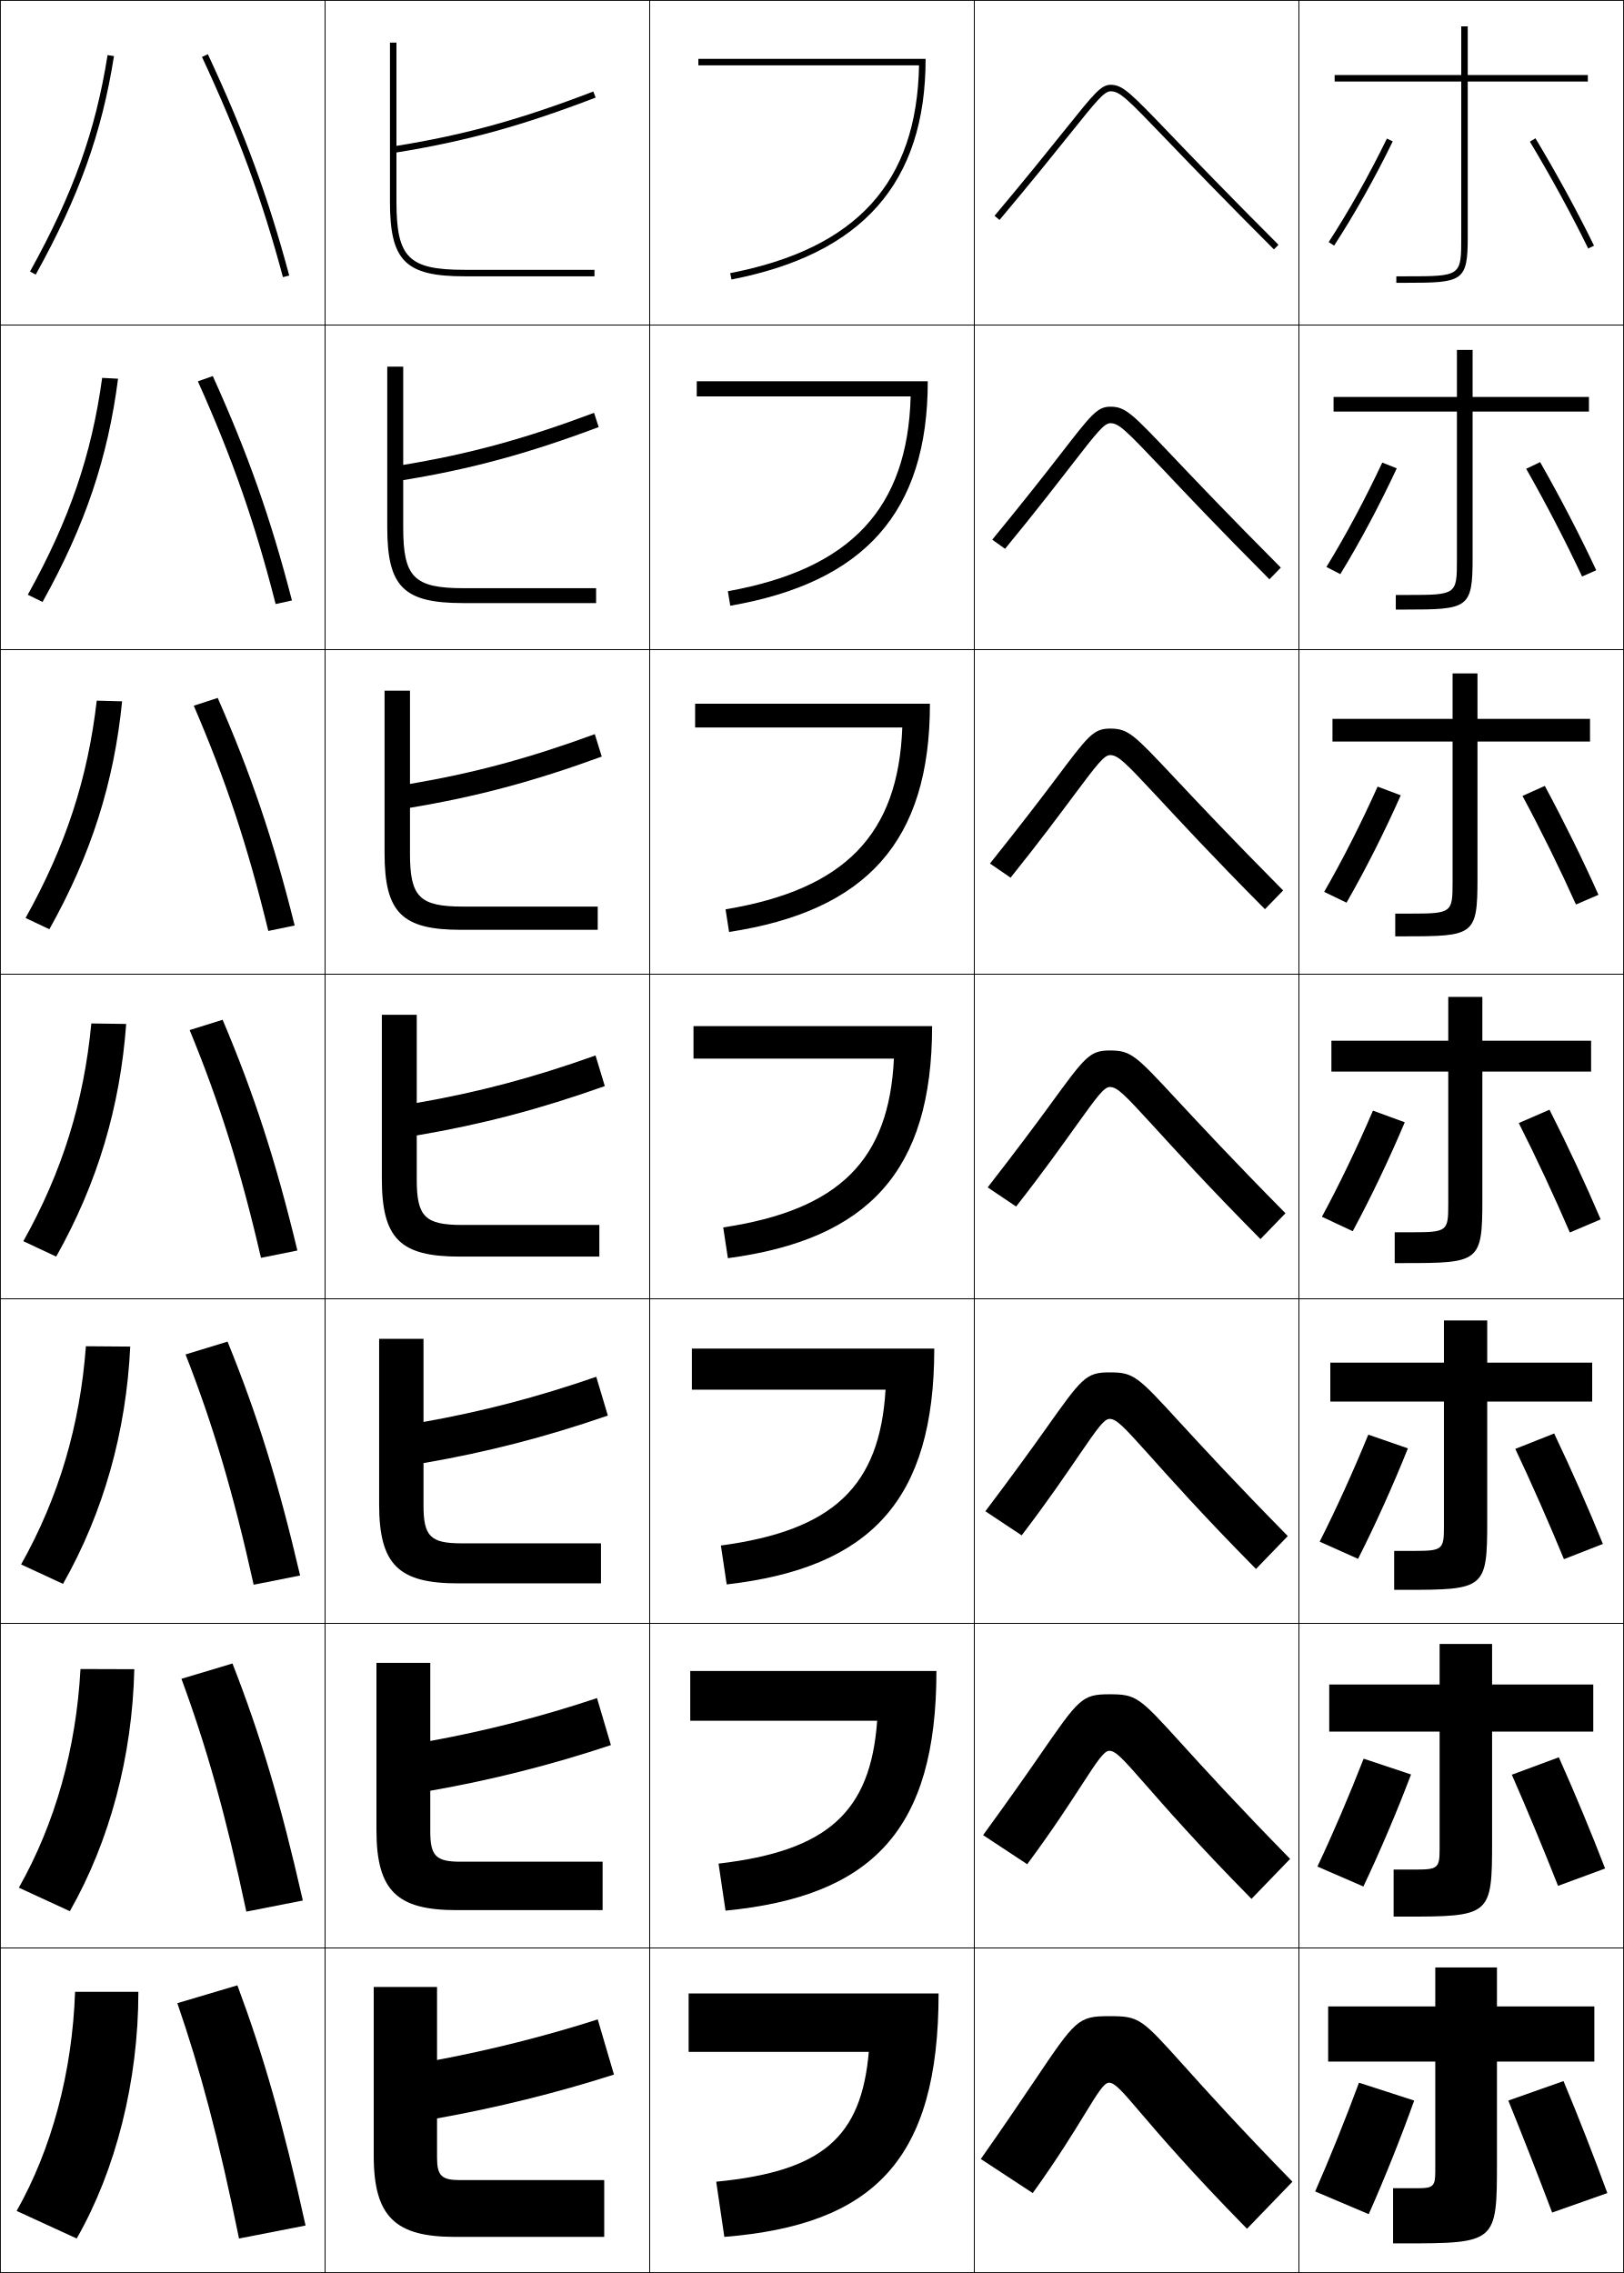
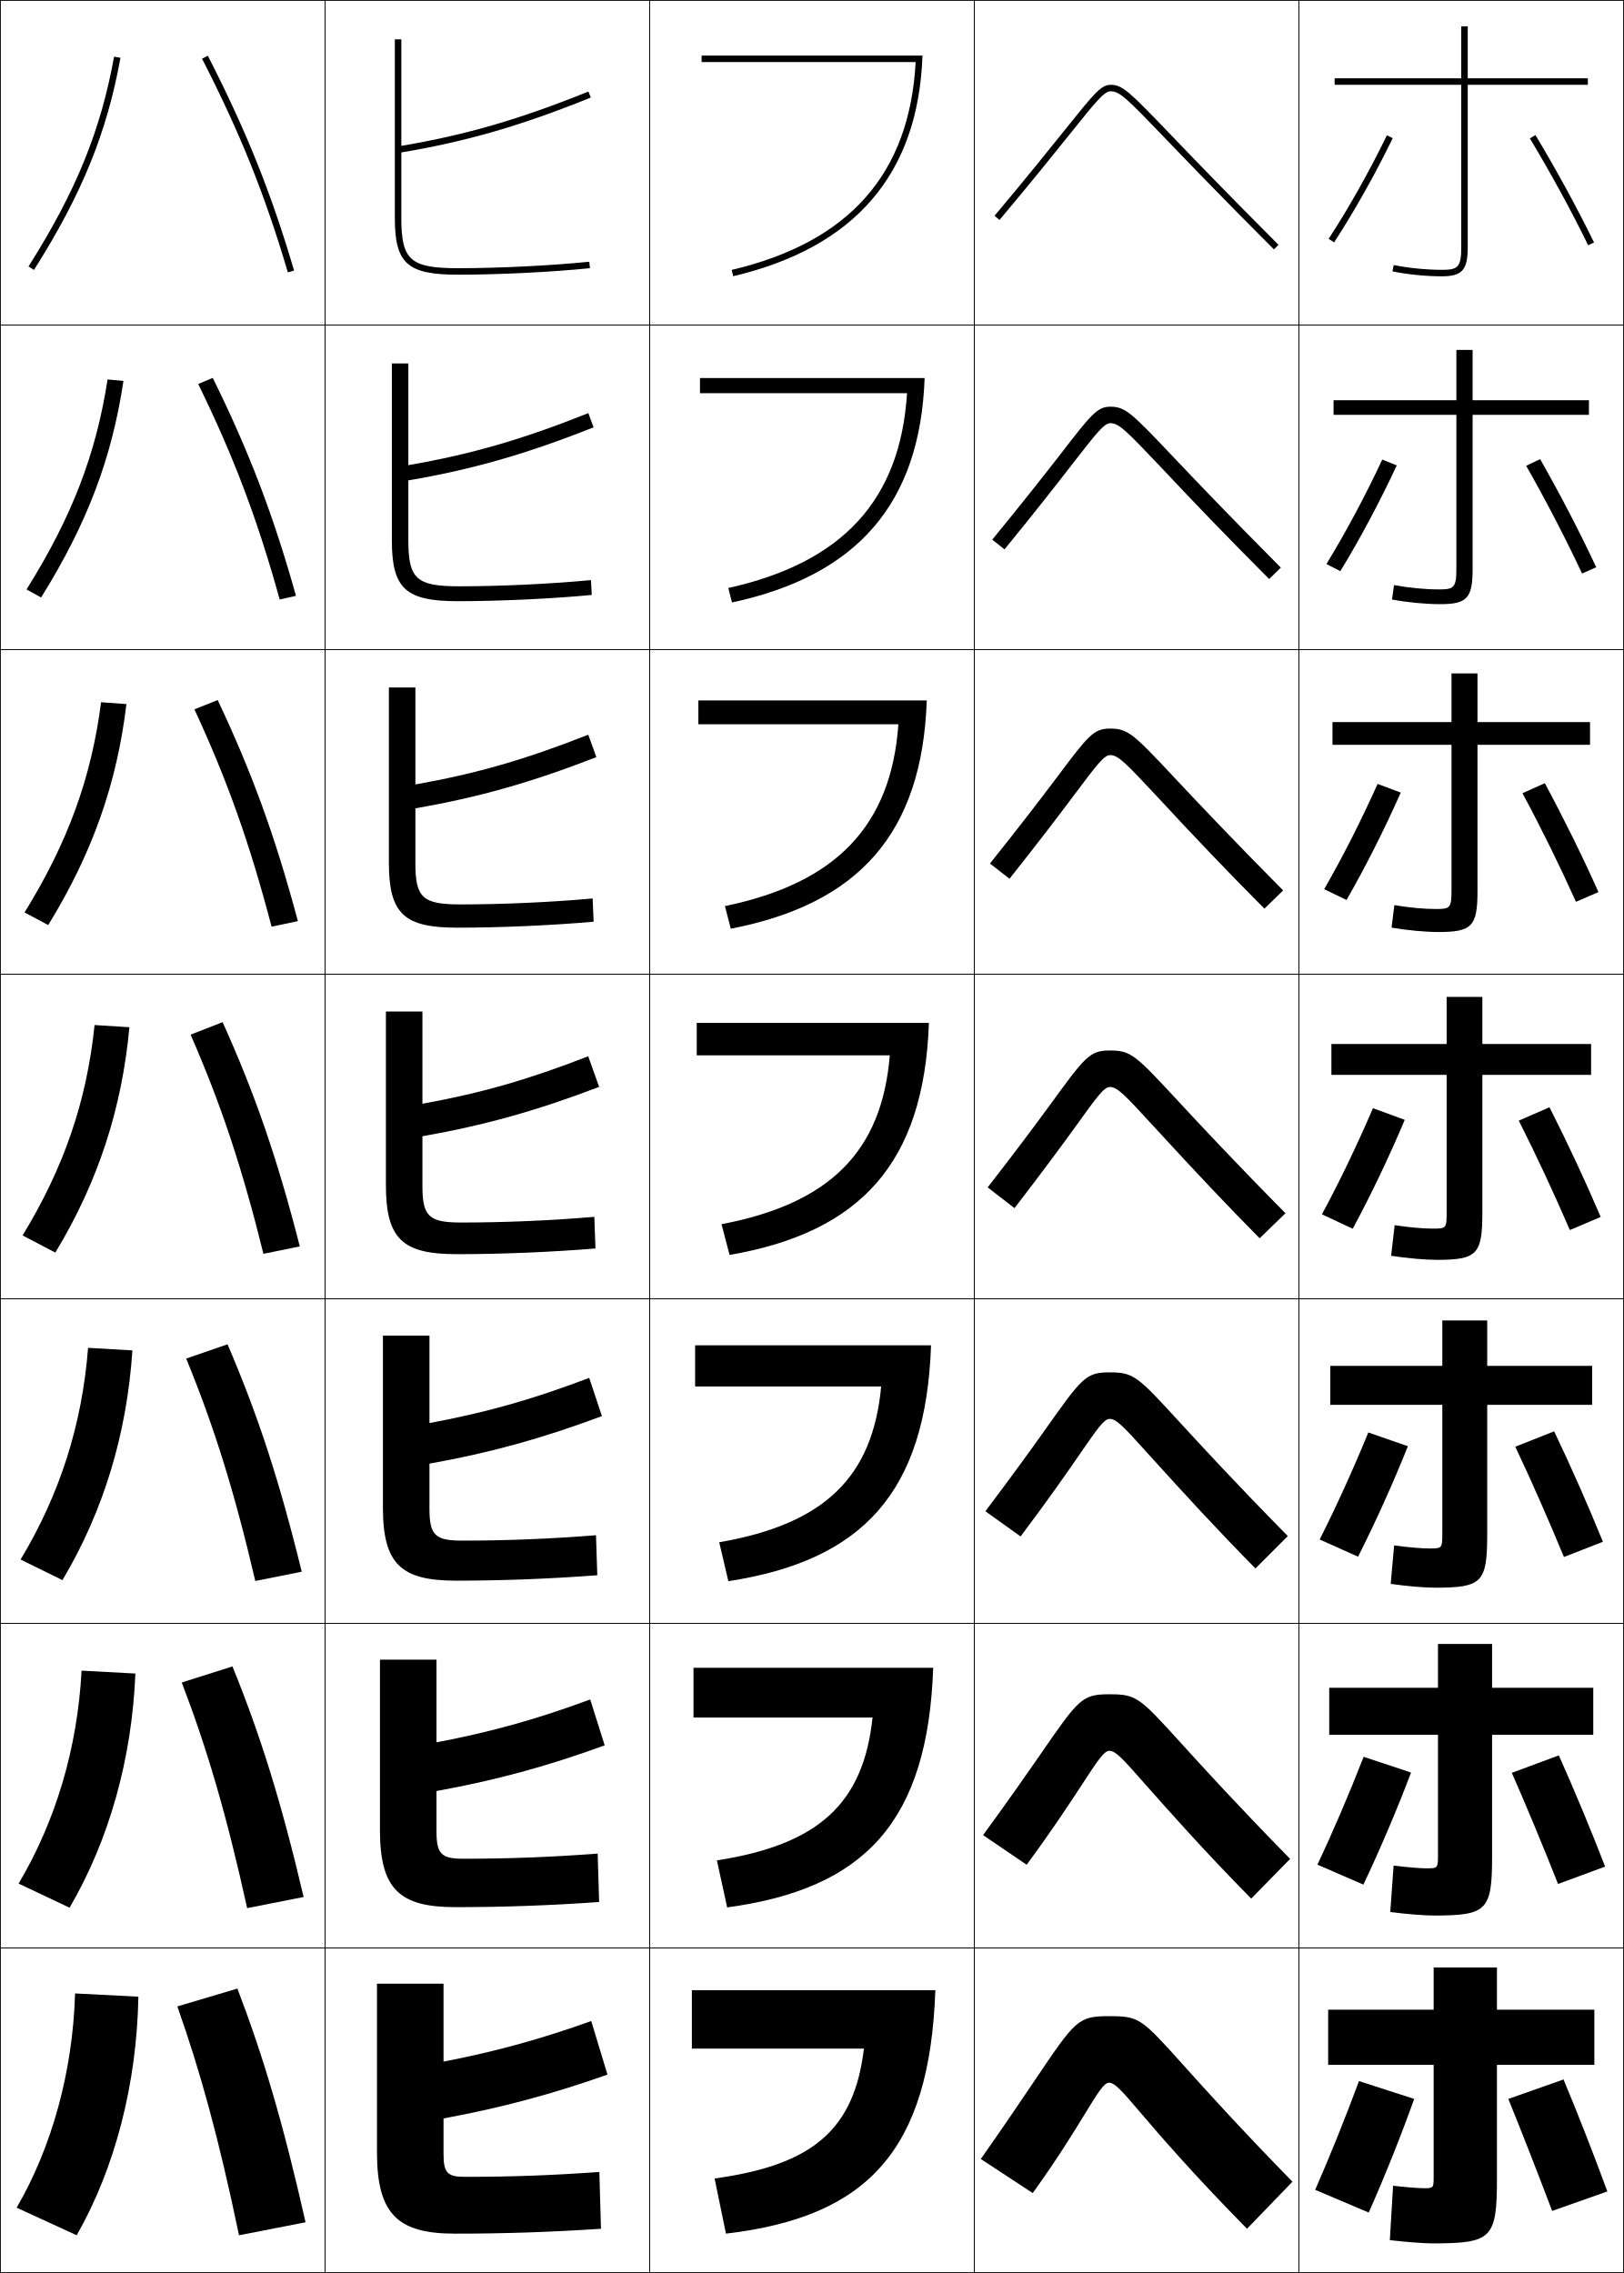
<svg xmlns="http://www.w3.org/2000/svg" width="500.25" height="700.25" viewBox="0 0 500.25 700.25" overflow="visible" enable-background="new 0 0 500.25 700.25" xml:space="preserve">
  <g id="glyphs">
    <g>
      <rect x="0.125" y="0.125" fill="none" stroke="#000000" stroke-width="0.25" width="100" height="100" />
      <rect x="400.125" y="0.125" fill="none" stroke="#000000" stroke-width="0.25" width="100" height="100" />
      <rect x="100.125" y="0.125" fill="none" stroke="#000000" stroke-width="0.25" width="100" height="100" />
      <rect x="200.125" y="0.125" fill="none" stroke="#000000" stroke-width="0.25" width="100" height="100" />
      <rect x="300.125" y="0.125" fill="none" stroke="#000000" stroke-width="0.25" width="100" height="100" />
      <rect x="0.125" y="100.125" fill="none" stroke="#000000" stroke-width="0.25" width="100" height="100" />
      <rect x="400.125" y="100.125" fill="none" stroke="#000000" stroke-width="0.25" width="100" height="100" />
      <rect x="100.125" y="100.125" fill="none" stroke="#000000" stroke-width="0.25" width="100" height="100" />
      <rect x="200.125" y="100.125" fill="none" stroke="#000000" stroke-width="0.25" width="100" height="100" />
      <rect x="300.125" y="100.125" fill="none" stroke="#000000" stroke-width="0.25" width="100" height="100" />
      <rect x="0.125" y="200.125" fill="none" stroke="#000000" stroke-width="0.25" width="100" height="100" />
      <rect x="400.125" y="200.125" fill="none" stroke="#000000" stroke-width="0.25" width="100" height="100" />
      <rect x="100.125" y="200.125" fill="none" stroke="#000000" stroke-width="0.25" width="100" height="100" />
      <rect x="200.125" y="200.125" fill="none" stroke="#000000" stroke-width="0.25" width="100" height="100" />
      <rect x="300.125" y="200.125" fill="none" stroke="#000000" stroke-width="0.25" width="100" height="100" />
      <rect x="0.125" y="300.125" fill="none" stroke="#000000" stroke-width="0.25" width="100" height="100" />
      <rect x="400.125" y="300.125" fill="none" stroke="#000000" stroke-width="0.25" width="100" height="100" />
      <rect x="100.125" y="300.125" fill="none" stroke="#000000" stroke-width="0.25" width="100" height="100" />
      <rect x="200.125" y="300.125" fill="none" stroke="#000000" stroke-width="0.25" width="100" height="100" />
      <rect x="300.125" y="300.125" fill="none" stroke="#000000" stroke-width="0.25" width="100" height="100" />
      <rect x="0.125" y="400.125" fill="none" stroke="#000000" stroke-width="0.25" width="100" height="100" />
      <rect x="400.125" y="400.125" fill="none" stroke="#000000" stroke-width="0.25" width="100" height="100" />
      <rect x="100.125" y="400.125" fill="none" stroke="#000000" stroke-width="0.25" width="100" height="100" />
      <rect x="200.125" y="400.125" fill="none" stroke="#000000" stroke-width="0.25" width="100" height="100" />
      <rect x="300.125" y="400.125" fill="none" stroke="#000000" stroke-width="0.25" width="100" height="100" />
      <rect x="0.125" y="500.125" fill="none" stroke="#000000" stroke-width="0.25" width="100" height="100" />
      <rect x="400.125" y="500.125" fill="none" stroke="#000000" stroke-width="0.25" width="100" height="100" />
      <rect x="100.125" y="500.125" fill="none" stroke="#000000" stroke-width="0.25" width="100" height="100" />
      <rect x="200.125" y="500.125" fill="none" stroke="#000000" stroke-width="0.25" width="100" height="100" />
      <rect x="300.125" y="500.125" fill="none" stroke="#000000" stroke-width="0.25" width="100" height="100" />
      <rect x="0.125" y="600.125" fill="none" stroke="#000000" stroke-width="0.25" width="100" height="100" />
      <rect x="400.125" y="600.125" fill="none" stroke="#000000" stroke-width="0.25" width="100" height="100" />
      <rect x="100.125" y="600.125" fill="none" stroke="#000000" stroke-width="0.25" width="100" height="100" />
      <rect x="200.125" y="600.125" fill="none" stroke="#000000" stroke-width="0.25" width="100" height="100" />
      <rect x="300.125" y="600.125" fill="none" stroke="#000000" stroke-width="0.25" width="100" height="100" />
    </g>
    <g>
-       <path d="M328.111,39.915c-4.931,6.148-11.684,14.569-21.752,26.568l1.531,1.285      c10.084-12.016,16.845-20.446,21.781-26.602C337.704,31.148,340.129,28.125,342.125,28.125      c2.803,0,4.904,2.104,17.088,14.787c6.935,7.219,17.414,18.127,33.205,33.92      l1.414-1.414c-15.776-15.778-26.248-26.678-33.177-33.891      C348.119,28.477,345.859,26.125,342.125,26.125C339.169,26.125,337.046,28.772,328.111,39.915z" />
-       <path d="M305.654,166.256l3.942,2.821c9.659-11.756,16.095-20.132,20.823-26.225      c7.325-9.439,9.7-12.477,11.622-12.477c2.639,0,4.769,2.197,15.837,13.838      c6.76,7.164,17.133,18.176,33.157,34.25l3.512-3.595      c-15.894-15.961-26.32-26.937-33.221-34.201      c-12.646-13.321-14.614-15.376-19.285-15.376c-4.056,0-5.909,2.426-15.502,14.804      C321.759,146.265,315.248,154.547,305.654,166.256z" />
-       <path d="M304.947,266.03l6.354,4.357c9.234-11.498,15.35-19.813,19.865-25.847      c6.626-8.854,8.944-11.915,10.791-11.915c2.475,0,4.669,2.256,14.587,12.891      c6.608,7.086,16.852,18.224,33.108,34.581l5.609-5.776      c-16.01-16.146-26.393-27.195-33.266-34.511      c-12.754-13.592-14.432-15.351-20.039-15.351c-5.156,0-6.755,2.19-16.99,15.819      C320.326,246.458,314.067,254.61,304.947,266.03z" />
-       <path d="M304.242,365.804l8.766,5.893c8.809-11.239,14.609-19.491,18.906-25.47      c5.938-8.262,8.188-11.352,9.961-11.352c2.31,0,4.538,2.344,13.336,11.942      c6.439,7.025,16.569,18.272,33.061,34.912l7.707-7.957      c-16.128-16.329-26.465-27.454-33.31-34.821      c-12.864-13.863-14.251-15.326-20.794-15.326c-6.257,0-7.618,1.942-18.479,16.834      C318.884,346.644,312.888,354.673,304.242,365.804z" />
-       <path d="M303.536,465.577l11.178,7.429c8.384-10.98,13.876-19.161,17.948-25.093      c5.259-7.66,7.432-10.788,9.13-10.788c2.145,0,4.399,2.44,12.085,10.993      c6.265,6.971,16.288,18.321,33.013,35.242l9.805-10.138      c-16.245-16.512-26.537-27.712-33.354-35.131      c-12.973-14.134-14.069-15.3-21.548-15.3c-7.356,0-8.498,1.681-19.968,17.848      C317.436,446.826,311.708,454.736,303.536,465.577z" />
-       <path d="M302.831,565.352l13.588,8.964c7.959-10.722,13.154-18.826,16.991-24.715      c4.593-7.051,6.675-10.226,8.298-10.226c1.981,0,4.25,2.546,10.835,10.045      c6.081,6.924,16.007,18.37,32.964,35.573l11.902-12.319      c-16.361-16.695-26.608-27.97-33.397-35.441      c-13.083-14.404-13.888-15.274-22.304-15.274c-8.456,0-9.396,1.407-21.456,18.863      C315.981,547.003,310.527,554.8,302.831,565.352z" />
+       <path d="M8.78,82.09l1.69,1.07c14.743-23.304,22.46-42.239,26.639-65.357      l-1.968-0.355C31.012,40.293,23.375,59.021,8.78,82.09z" />
+       <path d="M38.028,117.356l-4.89-0.462c-3.558,23.054-11.001,42.379-24.968,64.702      l4.492,2.476C26.918,161.202,34.468,141.084,38.028,117.356z" />
+       <path d="M38.948,216.91l-7.812-0.57c-2.985,23.263-10.235,43.184-23.574,64.762      l7.294,3.88C28.623,262.547,36.006,241.249,38.948,216.91z" />
+       <path d="M29.133,315.786c-2.413,23.472-9.47,43.989-22.181,64.821l10.096,5.285      c13.28-22,20.496-44.479,22.819-69.429L29.133,315.786z" />
+       <path d="M40.786,416.018l-13.656-0.785c-1.841,23.68-8.705,45.128-20.787,65.214      l12.897,6.356C32.033,465.238,39.082,441.577,40.786,416.018z" />
+       <path d="M41.706,515.571l-16.578-0.893c-1.27,23.889-7.939,46.266-19.394,65.607      l15.698,7.428C33.738,566.584,40.62,541.741,41.706,515.571z" />
+       <path d="M23.625,688.625c11.818-20.695,18.532-46.72,19-73.5l-19.5-1      c-0.697,24.097-7.174,47.404-18,66L23.625,688.625z" />
+     </g>
+     <g>
+       <path d="M62.235,18.081c11.77,22.964,19.428,42.035,26.431,65.826l1.919-0.564      C83.543,59.423,75.846,40.251,64.015,17.169L62.235,18.081z" />
+       <path d="M61.06,118.302c10.933,22.364,18.248,41.678,25.099,66.391l5.016-1.137      c-7.028-25.068-14.469-44.48-25.641-67.146L61.06,118.302z" />
+       <path d="M59.886,218.524c10.095,21.764,17.067,41.321,23.767,66.956l8.112-1.709      c-7.014-26.216-14.198-45.867-24.712-68.116L59.886,218.524z" />
+       <path d="M58.711,318.745c9.257,21.164,15.887,40.965,22.434,67.521l11.209-2.281      c-7-27.364-13.928-47.255-23.784-69.088L58.711,318.745z" />
+       <path d="M57.349,418.538c8.519,20.727,14.851,40.856,21.29,68.514l14.306-2.854      c-6.987-28.512-13.658-48.642-22.856-70.059L57.349,418.538z" />
+       <path d="M55.987,518.332c7.778,20.287,13.814,40.748,20.145,69.507l17.403-3.428      c-6.973-29.659-13.387-50.029-21.928-71.029L55.987,518.332z" />
+       <path d="M94.125,684.625c-6.96-30.808-13.117-51.417-21-72l-18.5,5.5      c7.039,19.85,12.777,40.641,19,70.5L94.125,684.625z" />
+     </g>
+     <g>
+       <path d="M216.125,17.125v2h65.936c-1.887,34.492-20.437,55.448-56.666,64.026l0.461,1.946      c37.459-8.868,57.028-31.407,58.305-67.973H216.125z" />
+       <path d="M215.625,116.458v4.667h63.78c-2.067,32.874-19.782,52.184-55.055,60.022      l1.134,4.455c38.455-8.242,57.985-30.408,59.337-69.144H215.625z" />
+       <path d="M215.125,215.792V223.125h61.624c-2.249,31.254-19.13,48.917-53.444,56.018      l1.808,6.964c39.449-7.616,58.941-29.409,60.369-70.315H215.125z" />
+       <path d="M214.625,315.125v10h59.468c-2.43,29.635-18.476,45.652-51.833,52.014      l2.48,9.473c40.445-6.99,59.898-28.41,61.402-71.486H214.625z" />
+       <path d="M214.125,414.458V427.125h57.312c-2.61,28.016-17.488,42.387-49.889,48.009      l2.82,11.982c41.441-6.364,60.855-27.412,62.436-72.658H214.125z" />
+       <path d="M213.625,513.792V529.125h55.156c-2.792,26.396-16.501,39.122-47.945,44.005      l3.16,14.49c42.437-5.738,61.812-26.412,63.467-73.828H213.625z" />
+       <path d="M213.125,613.125v18h53c-2.973,24.776-15.514,35.856-46,40l3.5,17      c43.433-5.112,62.769-25.414,64.5-75H213.125z" />
+     </g>
+     <g>
+       <path d="M328.111,39.914c-4.931,6.148-11.684,14.569-21.752,26.568l1.531,1.285      c10.084-12.016,16.845-20.446,21.781-26.603C337.704,31.148,340.129,28.125,342.125,28.125      c2.803,0,4.904,2.104,17.088,14.787c6.935,7.219,17.414,18.127,33.205,33.92      l1.414-1.414c-15.776-15.778-26.248-26.679-33.177-33.892      C348.119,28.477,345.859,26.125,342.125,26.125C339.169,26.125,337.046,28.772,328.111,39.914z" />
+       <path d="M305.653,166.256l3.776,2.988c9.471-11.587,16.115-20.085,20.989-26.392      c7.334-9.432,9.701-12.478,11.622-12.478c2.639,0,4.782,2.185,15.838,13.839      c9.169,9.772,19.549,20.615,33.073,34.167l3.596-3.512      c-15.894-15.962-26.321-26.938-33.222-34.202      c-12.646-13.321-14.614-15.376-19.285-15.376c-4.056,0-5.925,2.412-15.502,14.804      C321.748,146.256,315.247,154.546,305.653,166.256z" />
+       <path d="M304.948,266.029l6.021,4.69c8.857-11.158,15.387-19.723,20.198-26.181      c6.636-8.847,8.944-11.914,10.791-11.914c2.475,0,4.66,2.264,14.587,12.891      c11.403,12.325,21.685,23.103,32.942,34.415l5.775-5.609      c-16.011-16.146-26.393-27.195-33.265-34.512      c-12.755-13.592-14.433-15.351-20.04-15.351c-5.156,0-6.771,2.177-16.99,15.819      C320.316,246.45,314.067,254.609,304.948,266.029z" />
+       <path d="M304.242,365.803l8.266,6.393c8.244-10.729,14.657-19.361,19.406-25.97      c5.938-8.262,8.188-11.352,9.961-11.352c2.31,0,4.538,2.344,13.336,11.942      c13.638,14.878,23.82,25.591,32.811,34.662l7.957-7.707      c-16.128-16.33-26.465-27.454-33.31-34.822      c-12.864-13.863-14.251-15.325-20.794-15.325c-6.257,0-7.618,1.942-18.479,16.834      C318.884,346.644,312.888,354.672,304.242,365.803z" />
+       <path d="M303.536,465.576l10.844,7.762c8.008-10.64,13.92-19.068,18.281-25.425      c5.272-7.652,7.433-10.789,9.13-10.789c2.146,0,4.389,2.449,12.086,10.994      c11.052,12.215,21.122,23.199,32.846,35.076l9.971-9.972      c-16.244-16.514-26.536-27.713-33.354-35.132      c-12.973-14.135-14.069-15.3-21.549-15.3c-7.356,0-8.516,1.669-19.968,17.849      C317.43,446.821,311.708,454.735,303.536,465.576z" />
+       <path d="M302.831,565.351l13.422,9.131c7.771-10.551,13.183-18.775,17.156-24.882      c4.607-7.043,6.676-10.225,8.299-10.225c1.981,0,4.239,2.555,10.835,10.045      c8.467,9.552,18.424,20.809,32.881,35.489l11.985-12.235      c-16.361-16.696-26.608-27.971-33.397-35.441      c-13.083-14.405-13.888-15.274-22.304-15.274c-8.456,0-9.414,1.396-21.456,18.863      C315.977,547,310.527,554.8,302.831,565.351z" />
      <path d="M398.125,672.125c-16.479-16.879-26.681-28.229-33.442-35.751      C351.491,621.698,350.977,621.125,341.625,621.125c-9.557,0-10.312,1.123-22.944,19.878      c-4.158,6.175-9.333,13.86-16.556,24.122l16,10.5      c7.534-10.463,12.446-18.482,16.032-24.338      c3.941-6.434,5.919-9.662,7.468-9.662c1.816,0,4.089,2.661,9.584,9.097      c5.882,6.889,15.726,18.418,32.916,35.903L398.125,672.125z" />
    </g>
    <g>
-       <path d="M452.125,73.125v-48h37v-2h-37v-15h-2v15h-39v2h39v48c0,11.951-0.031,12-17,12h-3v2h3      C450.516,87.125,452.125,86.735,452.125,73.125z" />
-       <path d="M410.792,122.292v4.5h38v45.667c0,10.673-0.144,10.833-15,10.833h-3.834v4.5h3      c19.298,0,20.667-0.359,20.667-15.833v-45.167h35.834v-4.5H453.625v-14.5h-4.833v14.5      H410.792z" />
-       <path d="M410.458,221.458v7h37v43.333c0,9.396-0.256,9.667-13,9.667h-4.666v7      h3c21.204,0,22.333-0.328,22.333-17.667v-42.333h34.666v-7H455.125v-14h-7.667v14      H410.458z" />
-       <path d="M410.125,320.625v9.5h36V371.125c0,8.117-0.369,8.5-11,8.5h-5.5v9.5h3c23.111,0,24-0.297,24-19.5      v-39.5h33.5v-9.5h-33.5v-13.5h-10.5v13.5H410.125z" />
-       <path d="M409.792,419.792v12h35v38.666c0,6.84-0.481,7.334-9,7.334h-6.334v12h3      c25.02,0,25.667-0.266,25.667-21.334v-36.666h32.333v-12H458.125v-13h-13.333v13H409.792z" />
-       <path d="M409.458,518.958v14.5h34v36.334c0,5.562-0.593,6.166-7,6.166h-7.166v14.5h3      c26.926,0,27.333-0.234,27.333-23.166v-33.834h31.167v-14.5H459.625v-12.5h-16.167v12.5      H409.458z" />
-       <path d="M432.125,691.125c28.833,0,29-0.203,29-25v-31h30v-17h-30v-12h-19v12h-33v17h33v34c0,4.284-0.706,5-5,5      h-8v17H432.125z" />
+       <path d="M141.125,82.625c-14.72,0-17.5-2.463-17.5-15.5V46.967      c20.332-3.438,36.786-8.207,58.374-16.914l-0.748-1.855      C159.926,36.799,143.649,41.529,123.625,44.938V12.125h-2v55c0,14.065,3.827,17.5,19.5,17.5      c12.569,0,28.886-0.806,40.602-2.005l-0.204-1.99      C169.868,81.823,153.633,82.625,141.125,82.625z" />
+       <path d="M125.792,111.958v31.344c19.366-3.357,35.098-7.912,55.438-16.034      l1.623,4.379c-20.849,8.268-37.16,12.937-57.062,16.346v18.548      c0,11.829,2.525,14.083,15.667,14.083c12.844,0,28.434-0.745,40.582-1.913      l0.253,4.576c-12.37,1.17-28.271,1.921-41.335,1.921      c-15.964,0-20.25-3.835-20.25-18.75v-54.5H125.792z" />
+       <path d="M127.958,211.792v29.875c18.707-3.306,33.896-7.686,53.25-15.327l2.499,6.904      c-20.109,7.828-36.276,12.396-55.749,15.776v16.938      c0,10.622,2.271,12.667,13.833,12.667c13.181,0,28.125-0.688,40.766-1.831      l0.303,7.161c-13.024,1.141-28.509,1.836-42.068,1.836c-16.254,0-21-4.235-21-20v-54      H127.958z" />
+       <path d="M118.875,311.625h11.25v28.406c18.049-3.255,32.693-7.459,51.063-14.62l3.374,9.428      c-19.371,7.389-35.393,11.856-54.437,15.207V365.375c0,9.414,2.017,11.25,12,11.25      c13.517,0,27.815-0.631,40.949-1.748l0.352,9.746      C169.748,385.734,154.679,386.375,140.625,386.375c-16.546,0-21.75-4.635-21.75-21.25V311.625z" />
+       <path d="M132.292,411.458v26.938c17.39-3.204,31.8-7.292,49.208-13.913      l3.916,11.785c-18.631,6.949-34.51,11.316-53.125,14.638v13.886      c0,8.207,1.762,9.834,10.167,9.834c13.853,0,27.506-0.574,41.133-1.666      l0.401,12.331c-14.332,1.083-28.985,1.668-43.534,1.668      c-16.837,0-22.5-5.034-22.5-22.5v-53H132.292z" />
+       <path d="M134.458,511.292v25.469c16.731-3.153,30.908-7.126,47.354-13.207      l4.458,14.143c-17.892,6.51-33.627,10.777-51.812,14.069v12.442      c0,6.999,1.507,8.417,8.333,8.417c14.188,0,27.197-0.518,41.316-1.583      l0.451,14.916c-14.986,1.054-29.223,1.584-44.267,1.584      c-17.128,0-23.25-5.435-23.25-23.75v-52.5H134.458z" />
+       <path d="M143.125,670.625c14.524,0,26.888-0.461,41.5-1.5l0.5,17.5c-15.64,1.025-29.461,1.5-45,1.5      c-17.418,0-24-5.834-24-25v-52h20.5v24c16.073-3.102,30.016-6.959,45.5-12.5l5,16.5      c-17.152,6.07-32.744,10.237-50.5,13.5v11C136.625,669.416,137.877,670.625,143.125,670.625z" />
    </g>
    <g>
-       <path d="M471.268,43.64c6.493,10.802,12.871,22.495,17.959,32.923l1.797-0.877      c-5.112-10.479-11.52-22.227-18.041-33.077L471.268,43.64z" />
-       <path d="M470.127,144.421c6.107,10.713,12.247,22.57,17.216,33.186l4.364-1.93      c-4.94-10.586-11.062-22.39-17.284-33.314L470.127,144.421z" />
-       <path d="M468.987,245.202c5.721,10.625,11.623,22.645,16.473,33.448l6.931-2.983      c-4.769-10.692-10.605-22.554-16.527-33.552L468.987,245.202z" />
-       <path d="M467.847,345.983c5.335,10.537,10.999,22.72,15.729,33.71l9.498-4.037      c-4.597-10.799-10.148-22.717-15.771-33.789L467.847,345.983z" />
-       <path d="M466.772,446.363c4.948,10.448,10.375,22.796,14.986,33.974l11.999-4.691      c-4.425-10.905-9.691-22.88-15.014-34.026L466.772,446.363z" />
-       <path d="M465.699,546.744c4.562,10.36,9.751,22.871,14.243,34.237l14.499-5.346      c-4.253-11.012-9.233-23.043-14.257-34.264L465.699,546.744z" />
-       <path d="M495.125,675.625c-4.081-11.117-8.776-23.205-13.5-34.5l-17,6      c4.176,10.272,9.127,22.946,13.5,34.5L495.125,675.625z" />
+       <path d="M471.268,42.641c6.493,10.802,12.871,22.494,17.959,32.923l1.797-0.877      c-5.112-10.479-11.52-22.227-18.041-33.077L471.268,42.641z" />
+       <path d="M470.127,143.504c6.107,10.713,12.247,22.57,17.216,33.186l4.364-1.931      c-4.94-10.586-11.062-22.39-17.284-33.314L470.127,143.504z" />
+       <path d="M468.987,244.369c5.721,10.625,11.623,22.645,16.473,33.448l6.931-2.984      c-4.769-10.692-10.605-22.553-16.527-33.552L468.987,244.369z" />
+       <path d="M467.847,345.232c5.335,10.537,10.999,22.721,15.729,33.711l9.498-4.037      c-4.597-10.799-10.148-22.717-15.771-33.789L467.847,345.232z" />
+       <path d="M466.772,445.696c4.948,10.449,10.375,22.796,14.986,33.974l11.999-4.691      c-4.425-10.904-9.691-22.879-15.014-34.025L466.772,445.696z" />
+       <path d="M465.699,546.161c4.562,10.36,9.751,22.871,14.243,34.236l14.499-5.346      c-4.253-11.011-9.233-23.042-14.257-34.263L465.699,546.161z" />
+       <path d="M495.125,675.125c-4.081-11.117-8.776-23.205-13.5-34.5l-17,6      c4.176,10.272,9.127,22.946,13.5,34.5L495.125,675.125z" />
    </g>
    <g>
-       <path d="M409.286,74.581l1.678,1.089c6.31-9.719,12.555-20.821,18.06-32.106      l-1.797-0.877C421.756,53.9,415.553,64.929,409.286,74.581z" />
-       <path d="M430.257,144.29l-4.464-1.781c-5.255,11.222-11.229,22.414-17.2,32.162      l4.281,2.207C418.949,166.94,425,155.572,430.257,144.29z" />
-       <path d="M431.491,245.017l-7.132-2.684c-5.038,11.229-10.784,22.585-16.461,32.429      l6.887,3.327C420.625,267.93,426.482,256.296,431.491,245.017z" />
-       <path d="M432.725,345.744l-9.799-3.588c-4.822,11.237-10.34,22.757-15.721,32.697      l9.49,4.445C422.301,368.92,427.964,357.021,432.725,345.744z" />
-       <path d="M433.691,446.204l-12.199-4.226c-4.606,11.245-9.896,22.929-14.98,32.965      l11.827,5.297C423.71,469.643,429.179,457.478,433.691,446.204z" />
-       <path d="M434.658,546.665l-14.6-4.863c-4.391,11.253-9.45,23.101-14.24,33.232      l14.163,6.148C425.119,570.366,430.394,557.935,434.658,546.665z" />
-       <path d="M418.625,641.625c-4.175,11.261-9.005,23.272-13.5,33.5l16.5,7      c4.903-11.036,9.983-23.733,14-35L418.625,641.625z" />
+       <path d="M409.286,73.58l1.678,1.09c6.31-9.72,12.555-20.821,18.06-32.106      l-1.797-0.877C421.756,52.899,415.553,63.929,409.286,73.58z" />
+       <path d="M425.793,141.593c-5.255,11.221-11.229,22.414-17.2,32.162l4.281,2.208      c6.075-9.939,12.126-21.307,17.383-32.589L425.793,141.593z" />
+       <path d="M424.359,241.5c-5.038,11.229-10.784,22.585-16.461,32.429l6.887,3.327      c5.84-10.159,11.697-21.792,16.706-33.071L424.359,241.5z" />
+       <path d="M432.725,344.994l-9.799-3.588c-4.822,11.236-10.34,22.757-15.721,32.696      l9.49,4.445C422.301,368.17,427.964,356.271,432.725,344.994z" />
+       <path d="M421.492,441.312c-4.606,11.244-9.896,22.929-14.98,32.964l11.827,5.297      c5.371-10.598,10.84-22.763,15.353-34.036L421.492,441.312z" />
+       <path d="M420.059,541.219c-4.391,11.253-9.45,23.101-14.24,33.232l14.163,6.148      c5.138-10.817,10.412-23.248,14.677-34.519L420.059,541.219z" />
+       <path d="M418.625,641.125c-4.175,11.261-9.005,23.272-13.5,33.5l16.5,7      c4.903-11.036,9.983-23.733,14-35L418.625,641.125z" />
    </g>
    <g>
-       <path d="M9.25,83.64l1.749,0.97c13.375-24.129,20.361-43.636,24.113-67.329      l-1.976-0.312C29.424,40.414,22.504,59.73,9.25,83.64z" />
-       <path d="M36.365,116.672l-4.896-0.26c-3.238,23.659-10.057,43.704-22.905,66.809      l4.541,2.225C26.261,161.823,33.238,140.998,36.365,116.672z" />
-       <path d="M37.617,216.062l-7.817-0.208C27.036,239.726,20.32,260.5,7.875,282.802      l7.333,3.48C28.148,263.165,35.115,241.021,37.617,216.062z" />
-       <path d="M38.869,315.453l-10.738-0.156c-2.289,24.085-8.903,45.588-20.943,67.085      l10.125,4.735C30.035,364.508,36.993,341.044,38.869,315.453z" />
-       <path d="M40.121,414.844l-13.659-0.104c-1.814,24.299-8.327,46.531-19.962,67.224      l12.916,5.99C31.922,465.851,38.87,441.067,40.121,414.844z" />
-       <path d="M41.373,514.234l-16.579-0.052C23.454,538.694,17.043,561.655,5.812,581.544      l15.708,7.245C33.809,567.192,40.748,541.091,41.373,514.234z" />
-       <path d="M23.625,689.625c12.07-21.09,19-48.511,19-76h-19.5c-0.865,24.726-7.174,48.415-18,67.5      L23.625,689.625z" />
-     </g>
-     <g>
-       <path d="M62.219,17.548c11.297,24.223,18.523,43.876,24.94,67.836l1.932-0.518      C82.642,60.786,75.381,41.038,64.031,16.702L62.219,17.548z" />
-       <path d="M60.954,117.478c10.587,23.581,17.565,43.539,23.95,68.613l5.026-1.098      C83.396,159.656,76.319,139.656,65.547,115.856L60.954,117.478z" />
-       <path d="M59.688,217.407c9.878,22.939,16.608,43.202,22.96,69.391l8.121-1.679      c-6.619-26.593-13.512-46.844-23.706-70.109L59.688,217.407z" />
-       <path d="M58.422,317.336c9.168,22.297,15.65,42.865,21.97,70.168l11.216-2.259      c-6.705-27.849-13.414-48.352-23.03-71.082L58.422,317.336z" />
-       <path d="M57.156,417.266c8.458,21.656,14.692,42.528,20.98,70.945l14.311-2.839      c-6.79-29.105-13.314-49.859-22.353-72.055L57.156,417.266z" />
-       <path d="M55.891,517.195c7.749,21.014,13.735,42.191,19.99,71.723l17.405-3.42      c-6.875-30.361-13.216-51.367-21.677-73.027L55.891,517.195z" />
-       <path d="M94.125,685.625c-6.96-31.618-13.117-52.875-21-74l-18.5,5.5      c7.039,20.372,12.777,41.854,19,72.5L94.125,685.625z" />
-     </g>
-     <g>
-       <path d="M215.125,18.125v2h67.976c-0.657,36.072-19.183,56.441-58.167,64.018l0.382,1.963      C265.561,78.284,285.125,56.374,285.125,18.125H215.125z" />
-       <path d="M214.625,117.458V122.125h65.896c-0.932,34.48-18.399,53.17-56.305,60.015      l0.734,4.47c41.233-7.137,60.841-28.759,60.841-69.151H214.625z" />
-       <path d="M214.125,216.792V224.125h63.816c-1.206,32.888-17.615,49.899-54.443,56.012      l1.087,6.975c42.22-6.451,61.873-27.784,61.873-70.321H214.125z" />
-       <path d="M213.625,316.125v10h61.737c-1.481,31.296-16.833,46.628-52.583,52.009      l1.441,9.481c43.208-5.766,62.905-26.81,62.905-71.491H213.625z" />
-       <path d="M213.125,415.458V428.125h59.658c-1.756,29.704-16.05,43.357-50.722,48.006      l1.794,11.988c44.196-5.08,63.937-25.836,63.937-72.661H213.125z" />
-       <path d="M212.625,514.792V530.125h57.579c-2.031,28.112-15.267,40.087-48.861,44.003      l2.147,14.494c45.185-4.395,64.968-24.862,64.968-73.83H212.625z" />
-       <path d="M212.125,614.125v18h55.5c-2.306,26.521-14.483,36.816-47,40l2.5,17      c46.173-3.709,66-23.888,66-75H212.125z" />
-     </g>
-     <g>
-       <path d="M122.125,62.125V46.974c21.375-3.437,38.667-8.206,61.358-16.916l-0.717-1.867      c-22.439,8.613-39.561,13.346-60.642,16.756V13.125h-2v49c0,18.271,4.729,23,23,23h40v-2h-40      C125.854,83.125,122.125,79.396,122.125,62.125z" />
-       <path d="M124.208,112.958h-4.917v49.5c0,18.369,5.059,23.333,23.333,23.333h41v-4.583      h-40.75c-15.333,0-18.667-3.338-18.667-18.667v-14.625      c20.854-3.408,38.345-8.141,60.215-16.346l-1.431-4.389      c-21.375,8.033-38.464,12.688-58.785,16.046V112.958z" />
-       <path d="M126.292,212.792h-7.833v50c0,18.467,5.389,23.666,23.667,23.666h42      v-7.166h-41.5c-13.395,0-16.333-2.948-16.333-16.333v-14.101      c20.333-3.379,38.023-8.077,59.073-15.777l-2.145-6.911      c-20.312,7.453-37.367,12.03-56.928,15.337V212.792z" />
-       <path d="M128.375,312.625h-10.75V363.125c0,18.564,5.718,24,24,24h43v-9.75h-42.25      c-11.456,0-14-2.558-14-14v-13.576c19.812-3.35,37.7-8.013,57.929-15.208      l-2.858-9.434c-19.249,6.874-36.271,11.373-55.071,14.628V312.625z" />
-       <path d="M130.458,412.458h-13.667v51c0,18.664,6.048,24.334,24.333,24.334h44v-12.334h-43      c-9.518,0-11.667-2.166-11.667-11.666v-13.051      c19.291-3.32,37.378-7.948,56.786-14.639l-3.572-11.955      c-18.186,6.294-35.174,10.714-53.214,13.918V412.458z" />
-       <path d="M132.542,512.292h-16.583v51.5c0,18.761,6.377,24.666,24.667,24.666h45v-14.916      h-43.75c-7.579,0-9.333-1.775-9.333-9.334v-12.524      c18.771-3.292,37.057-7.884,55.643-14.069l-4.286-14.479      c-17.122,5.715-34.077,10.057-51.357,13.21V512.292z" />
-       <path d="M134.625,664.625v-12c18.249-3.263,36.734-7.819,54.5-13.5l-5-17      c-16.059,5.135-32.98,9.398-49.5,12.5v-22.5h-19.5v52c0,18.859,6.707,25,25,25h46v-17.5h-44.5      C135.984,671.625,134.625,670.24,134.625,664.625z" />
+       <path d="M489.125,24.125h-37v-16h-2v16h-39v2h39v50c0,6.354-1.137,7-6,7      c-4.735,0-10.404-0.566-14.797-1.479l-0.406,1.959      C433.438,84.542,439.263,85.125,444.125,85.125c6.28,0,8-1.935,8-9v-50h37V24.125z" />
+       <path d="M410.791,123.292v4.5H448.625v47.375c0,5.958-0.784,6.417-5.417,6.417      c-4.189,0-9.341-0.499-13.785-1.338l-0.634,4.446      c4.631,0.883,10.39,1.434,14.836,1.434c8.302,0,10-1.849,10-10.833v-47.5h35.833v-4.5      H453.625v-15.5h-5v15.5H410.791z" />
+       <path d="M410.458,222.458v7H447.125v44.75c0,5.562-0.431,5.833-4.833,5.833      c-3.645,0-8.278-0.431-12.773-1.197l-0.862,6.934      c4.746,0.828,10.438,1.347,14.469,1.347c10.324,0,12-1.763,12-12.667v-45h34.667      v-7H455.125v-15h-8v15H410.458z" />
+       <path d="M428.523,386.865C433.385,387.639,439.011,388.125,442.625,388.125      c12.346,0,14-1.678,14-14.5v-42.5h33.5v-9.5h-33.5v-14.5h-11v14.5h-35.5v9.5h35.5v42.125      c0,5.165-0.077,5.25-4.25,5.25c-3.099,0-7.215-0.363-11.762-1.056L428.523,386.865z" />
+       <path d="M409.791,420.792v11.999h34.5V472.375c0,4.587-0.073,4.666-3.833,4.666      c-2.611,0-6.307-0.31-11.008-0.953l-1.06,11.863      c4.977,0.719,10.536,1.174,13.734,1.174c14.367,0,16-1.592,16-16.334v-40h32.333      v-11.999H458.125v-14.001h-13.834v14.001H409.791z" />
+       <path d="M409.458,519.958v14.5h33.5V571.5c0,4.01-0.069,4.083-3.416,4.083      c-2.124,0-5.399-0.256-10.254-0.852l-1.03,14.307      C433.35,589.702,438.844,590.125,441.625,590.125c16.39,0,18-1.506,18-18.167v-37.5h31.167v-14.5      H459.625v-13.5h-16.667v13.5H409.458z" />
+       <path d="M461.125,636.125h30v-17h-30v-13h-19.5v13h-32.5v17h32.5v34.5c0,3.433-0.066,3.5-3,3.5      c-1.637,0-4.491-0.203-9.5-0.75l-1,16.75c5.207,0.609,10.635,1,13,1c18.412,0,20-1.42,20-20      V636.125z" />
    </g>
  </g>
</svg>
